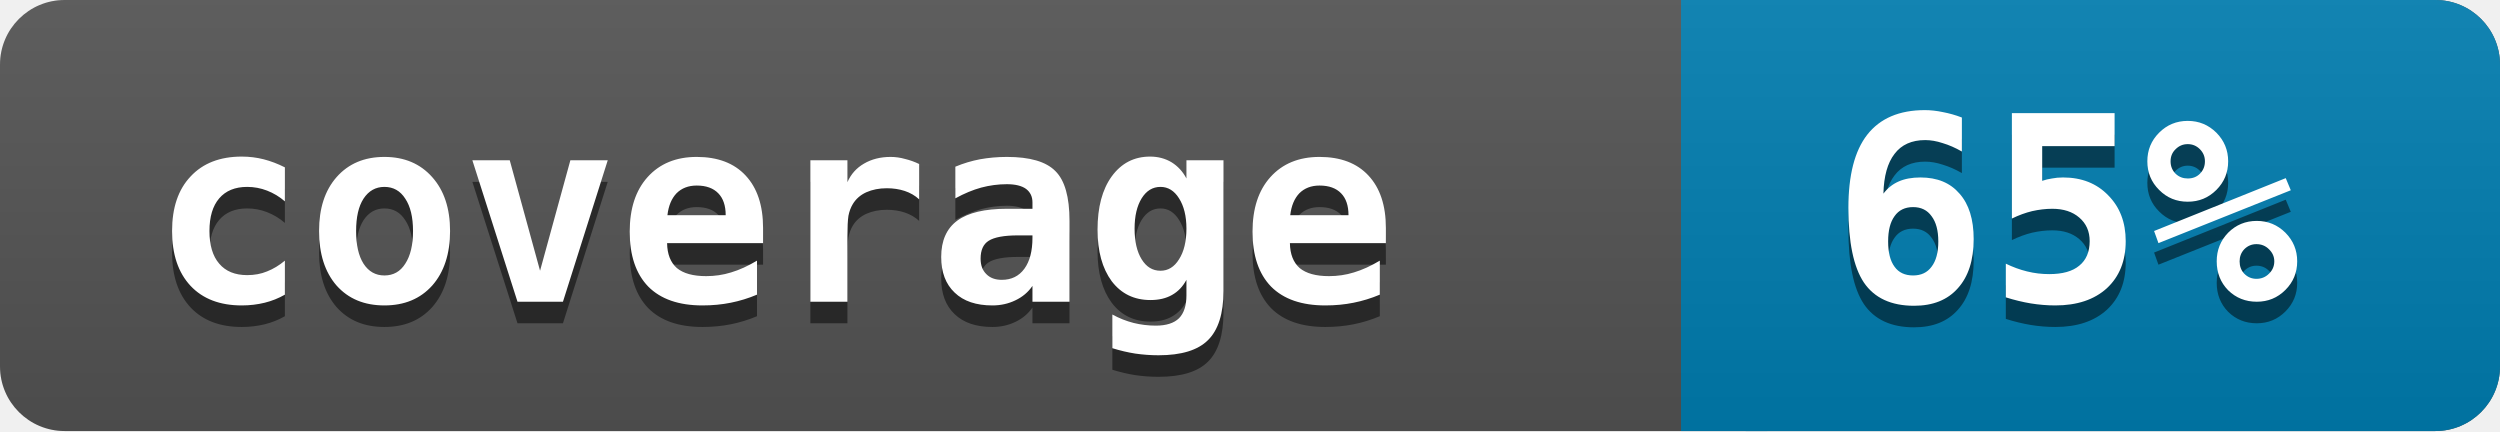
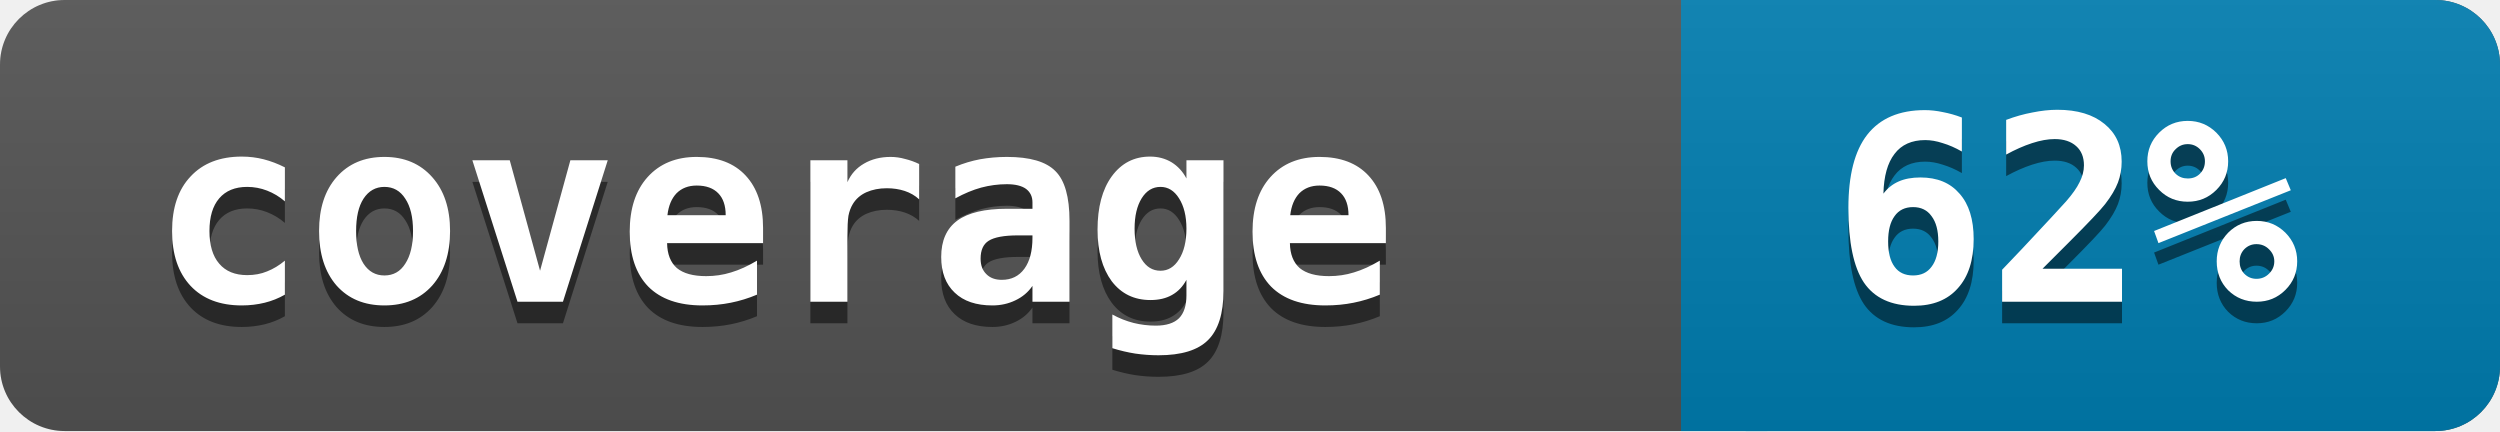
<svg xmlns="http://www.w3.org/2000/svg" width="116" height="20">
  <linearGradient id="a" x2="0" y2="100%">
    <stop offset="0" stop-color="#bbb" stop-opacity=".1" />
    <stop offset="1" stop-opacity=".1" />
  </linearGradient>
  <rect rx="3" width="116" height="20" fill="#545454" />
  <rect rx="3" x="78" width="38" height="20" fill="#007EB1" />
  <path fill="#007EB1" d="M78 0h4v20h-4z" />
  <rect rx="3" width="116" height="20" fill="url(#a)" />
  <g fill="white" font-family="monospace" font-size="12" font-weight="bold">
    <text x="7" y="15" fill="#010101" fill-opacity=".5">coverage</text>
    <text x="7" y="14">coverage</text>
  </g>
  <g fill="white" font-family="monospace" font-size="12" font-weight="bold">
-     <text x="85" y="15" fill="#010101" fill-opacity=".5">65%</text>
-     <text x="85" y="14">65%</text>
+     <text x="85" y="15" fill="#010101" fill-opacity=".5">62%</text>
+     <text x="85" y="14">62%</text>
  </g>
</svg>
